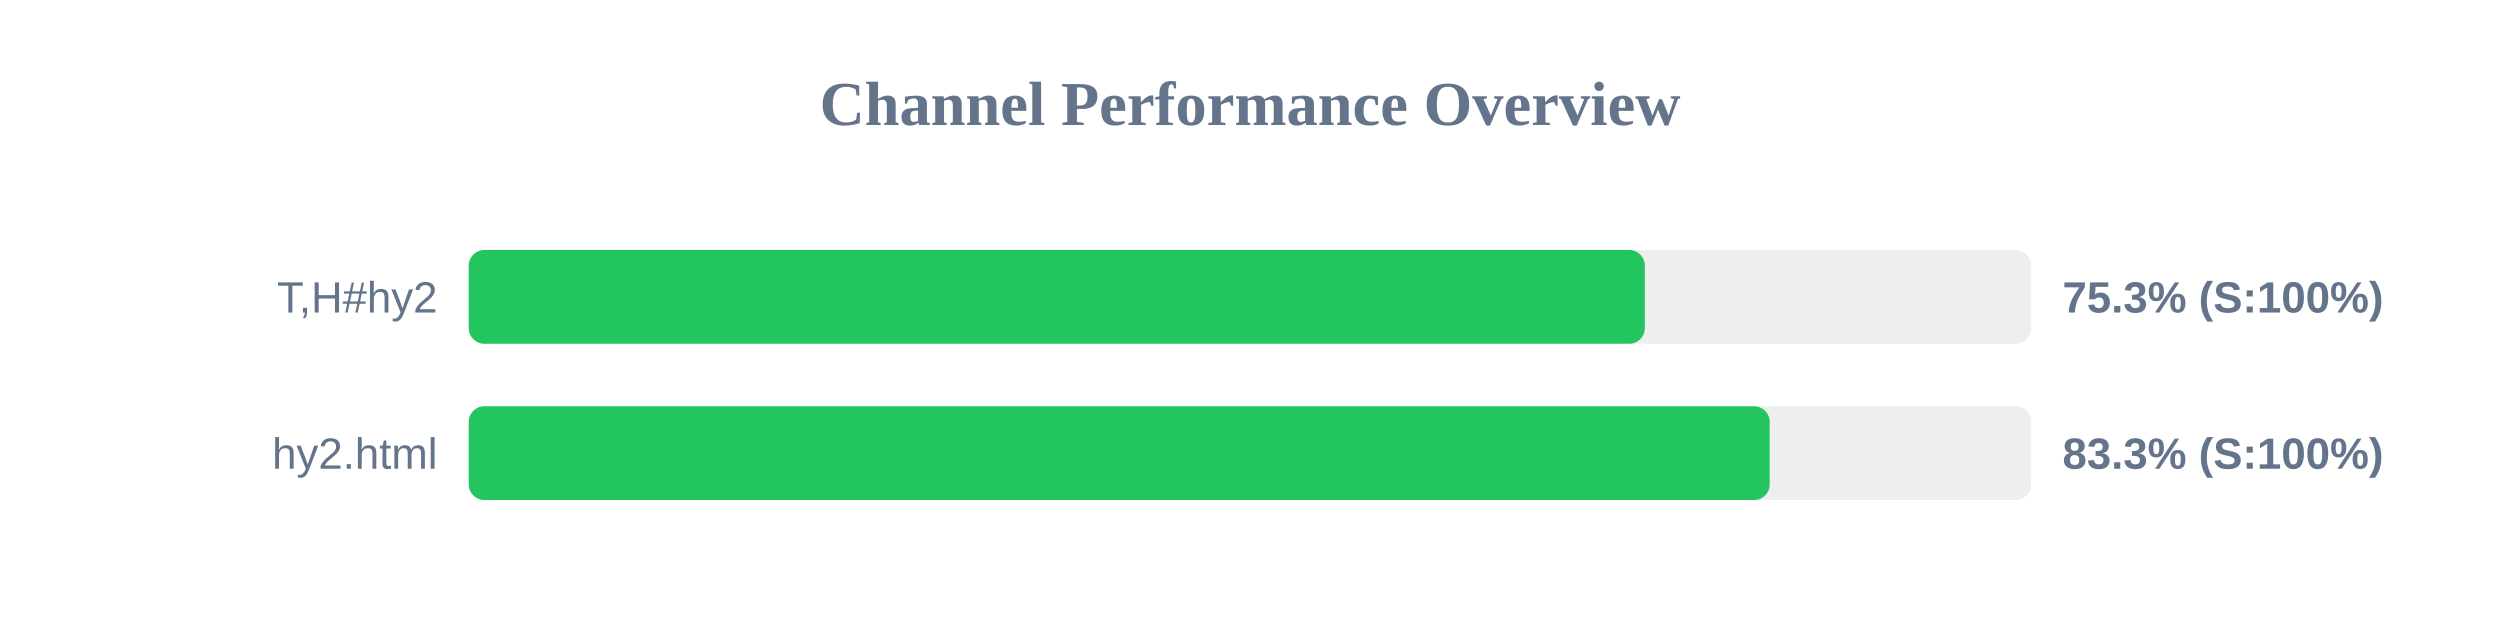
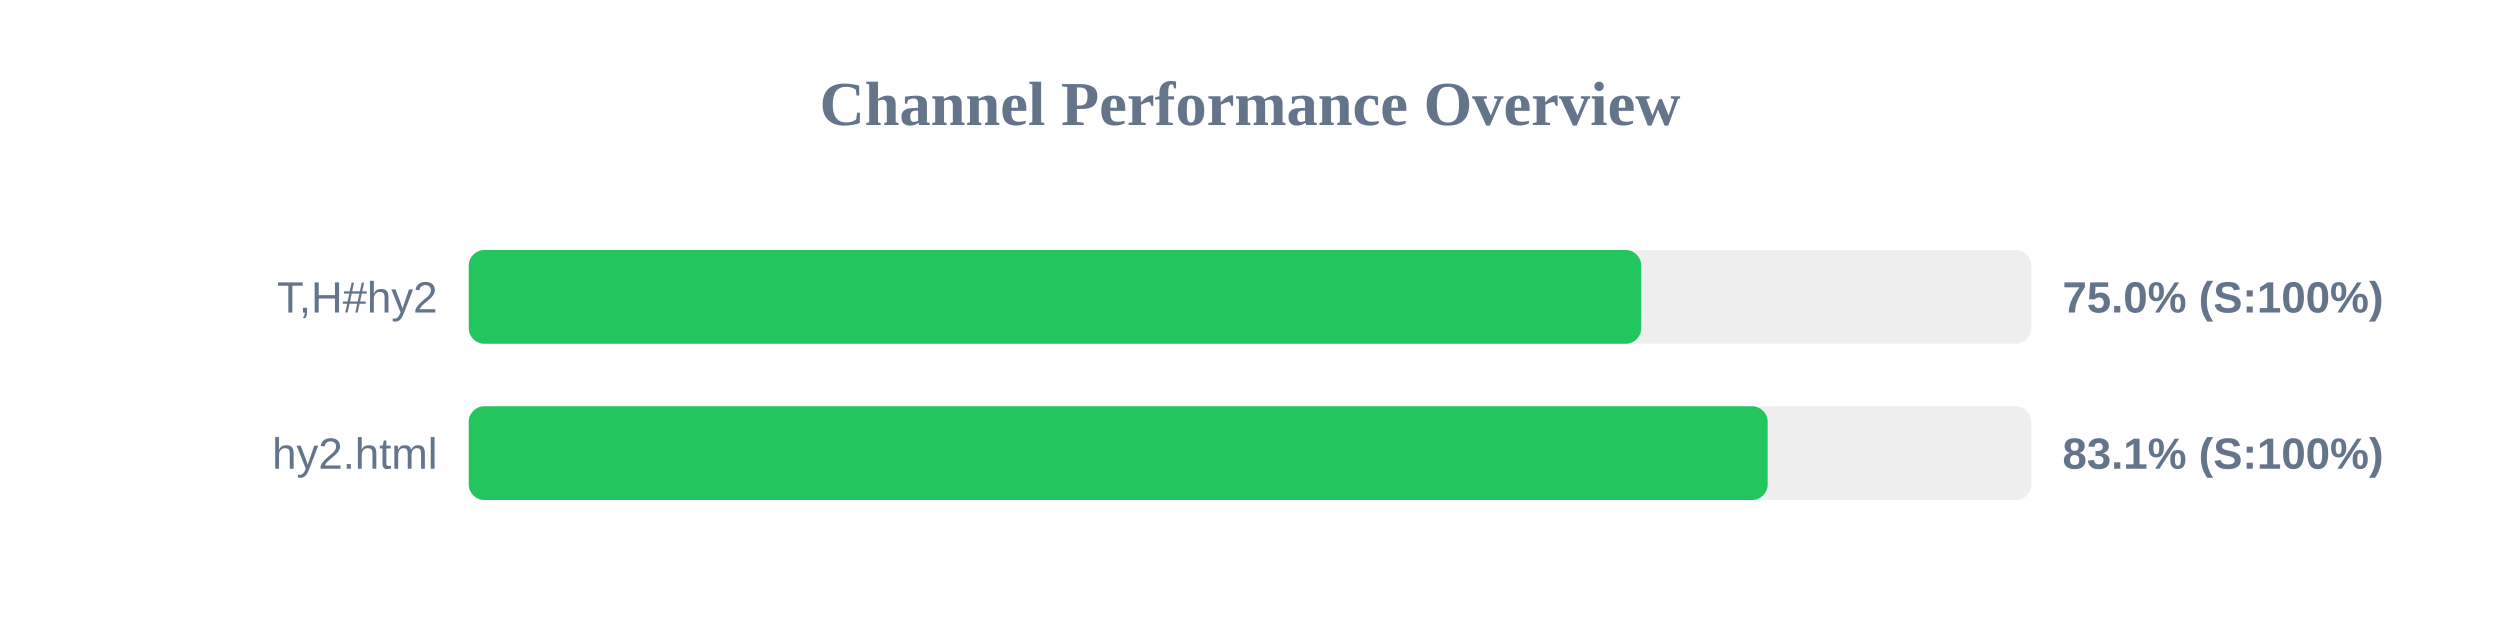
<svg xmlns="http://www.w3.org/2000/svg" width="800" height="200" version="1.1">
  <style>
        .row { font: 14px Arial; fill: #64748b; }
        .score { font: bold 14px Arial; fill: #64748b; }
    </style>
  <text x="400" y="40" text-anchor="middle" font-size="20px" font-weight="bold" fill="#64748b">Channel Performance Overview</text>
  <rect x="150" y="80" width="500" height="30" fill="#eee" rx="5" />
-   <rect x="150" y="80" width="376.35" height="30" fill="#22c55e" rx="5" />
+   <rect x="150" y="80" width="375.2" height="30" fill="#22c55e" rx="5" />
  <text x="140" y="100" text-anchor="end" class="row">T,H#hy2</text>
-   <text x="660" y="100" text-anchor="start" class="score">75.3% (S:100%)</text>
+   <text x="660" y="100" text-anchor="start" class="score">75.0% (S:100%)</text>
  <rect x="150" y="130" width="500" height="30" fill="#eee" rx="5" />
-   <rect x="150" y="130" width="416.3" height="30" fill="#22c55e" rx="5" />
+   <rect x="150" y="130" width="415.65" height="30" fill="#22c55e" rx="5" />
  <text x="140" y="150" text-anchor="end" class="row">hy2.html</text>
-   <text x="660" y="150" text-anchor="start" class="score">83.3% (S:100%)</text>
+   <text x="660" y="150" text-anchor="start" class="score">83.1% (S:100%)</text>
</svg>
